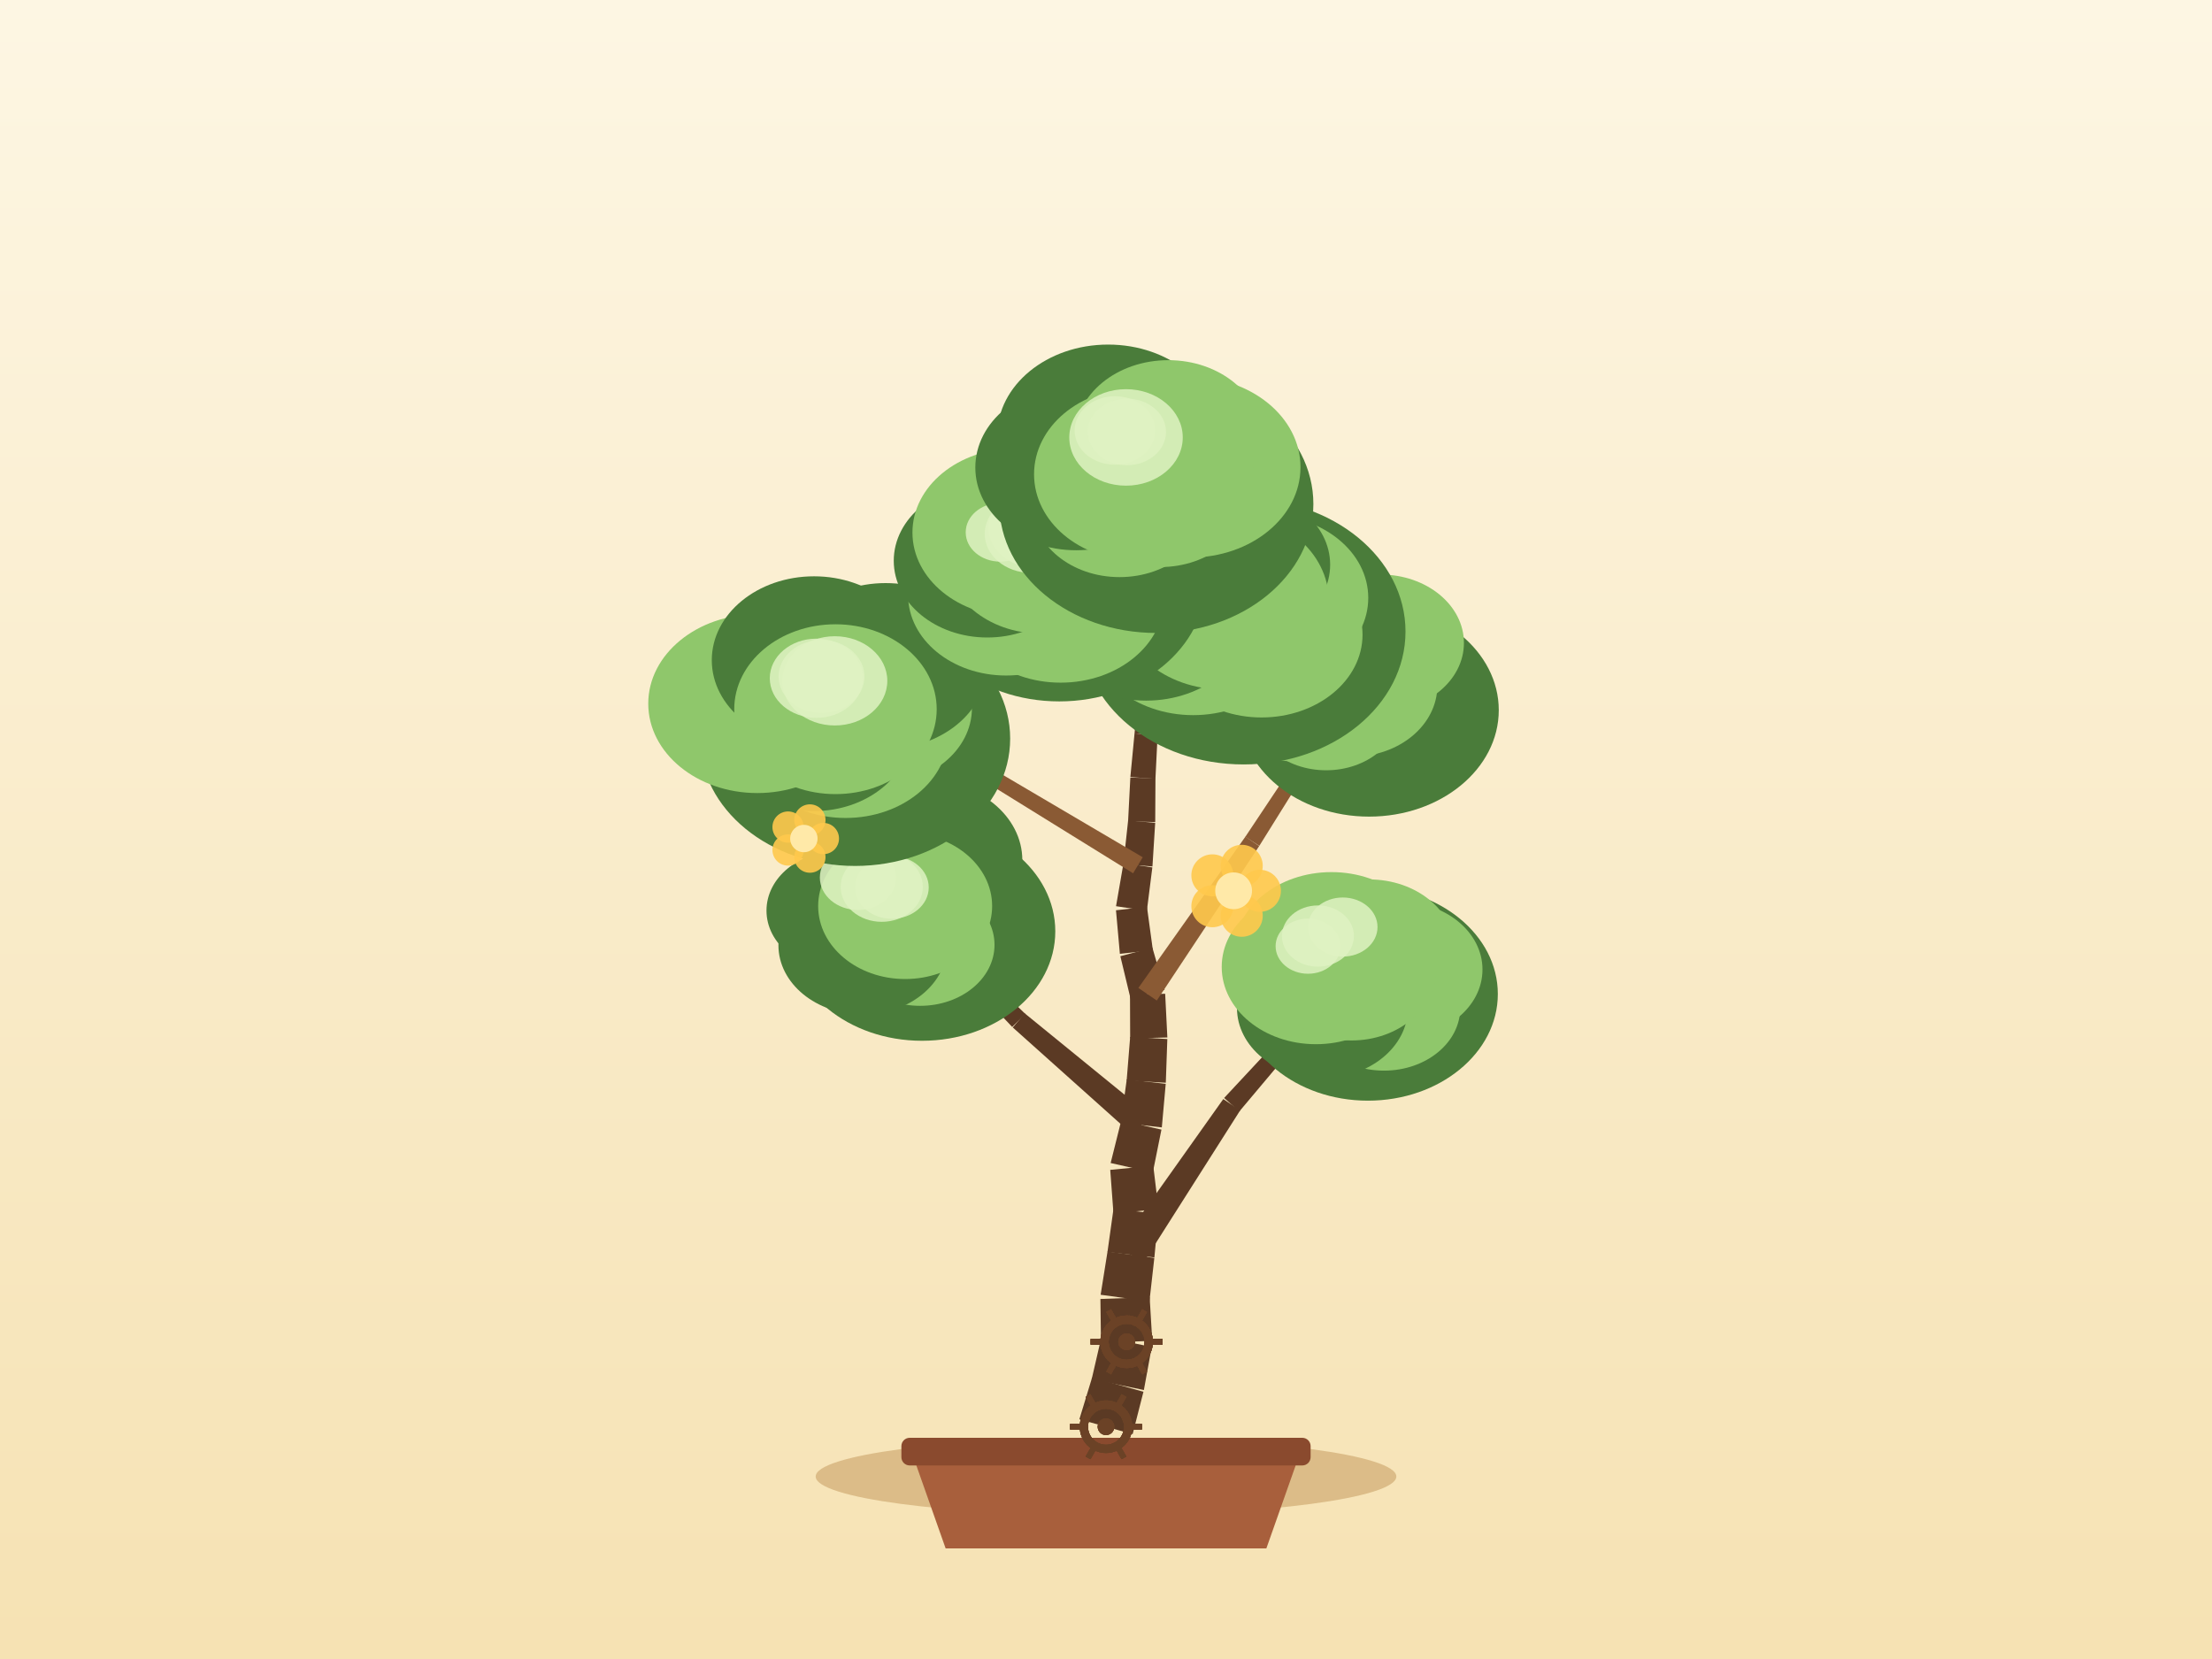
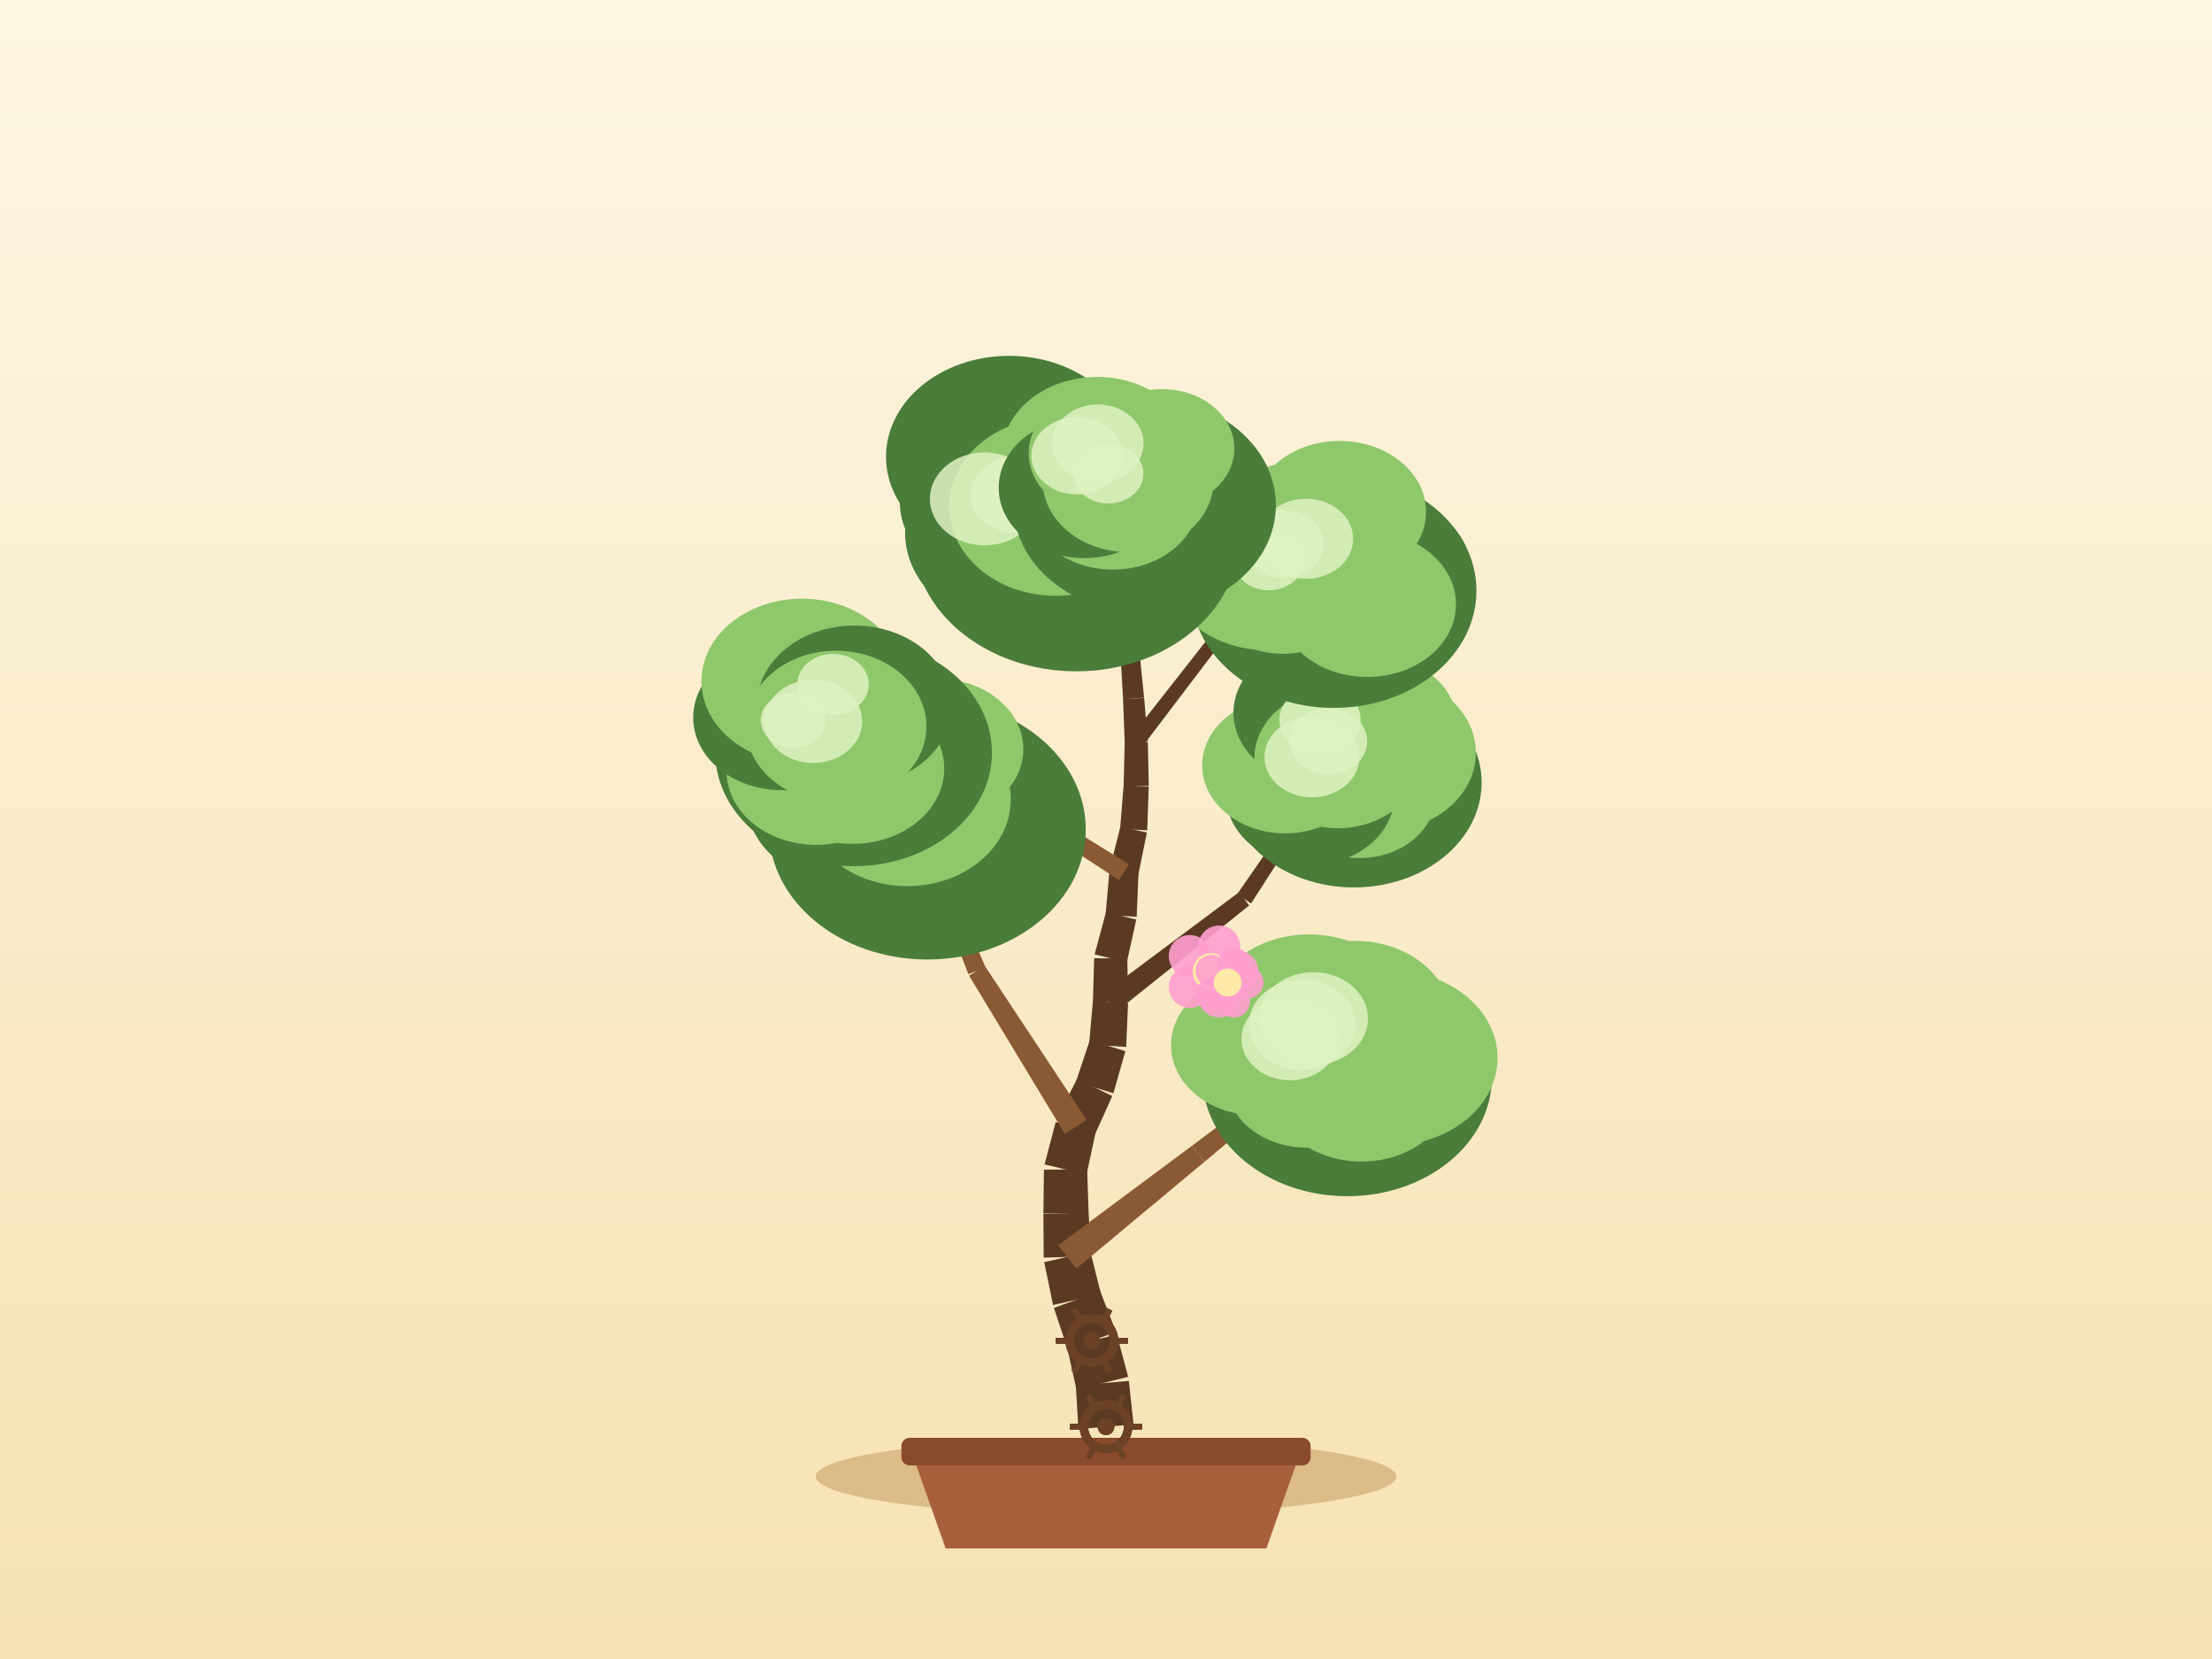
<svg xmlns="http://www.w3.org/2000/svg" width="800" height="600" viewBox="0 0 800 600">
  <defs>
    <linearGradient id="sky" x1="0" y1="0" x2="0" y2="1">
      <stop offset="0" stop-color="#fdf6e3" />
      <stop offset="1" stop-color="#f6e2b3" />
    </linearGradient>
  </defs>
  <rect x="0" y="0" width="800" height="600" fill="url(#sky)" />
  <ellipse cx="400" cy="534" rx="105" ry="14" fill="#c9a267" opacity="0.6" />
  <path d="M 330,526 L 342,560 L 458,560 L 470,526 Z" fill="#a85f3c" />
  <rect x="326" y="520" width="148" height="10" rx="3" fill="#8a4a2e" />
-   <path d="M 409.63,518.69 L 413.54,503.36 L 394.98,498.17 L 390.37,513.31 Z" fill="#5b3a24" />
-   <path d="M 413.7,502.72 L 416.54,487.15 L 398.38,483.4 L 394.82,498.82 Z" fill="#5b3a24" />
-   <path d="M 416.73,484.94 L 415.79,469.14 L 397.98,469.79 L 398.19,485.61 Z" fill="#5b3a24" />
-   <path d="M 415.71,470.67 L 417.48,454.94 L 400.55,452.64 L 398.06,468.27 Z" fill="#5b3a24" />
-   <path d="M 417.5,454.78 L 418.97,439.03 L 402.72,437.14 L 400.53,452.81 Z" fill="#5b3a24" />
-   <path d="M 418.99,437.29 L 417.09,421.58 L 401.53,423.1 L 402.7,438.88 Z" fill="#5b3a24" />
-   <path d="M 416.93,424.05 L 420.05,408.54 L 405.51,405.27 L 401.68,420.62 Z" fill="#5b3a24" />
-   <path d="M 420.19,407.74 L 421.6,391.98 L 407.5,390.39 L 405.37,406.07 Z" fill="#5b3a24" />
-   <path d="M 421.63,391.59 L 422.18,375.78 L 408.74,375.01 L 407.47,390.78 Z" fill="#5b3a24" />
-   <path d="M 422.19,375.22 L 421.4,359.41 L 408.68,359.75 L 408.74,375.57 Z" fill="#5b3a24" />
-   <path d="M 421.19,357.95 L 416.78,342.75 L 405.19,345.83 L 408.89,361.21 Z" fill="#5b3a24" />
-   <path d="M 416.95,343.62 L 414.81,327.94 L 403.61,329.21 L 405.02,344.97 Z" fill="#5b3a24" />
-   <path d="M 414.78,329.41 L 416.76,313.71 L 406.33,312.15 L 403.63,327.74 Z" fill="#5b3a24" />
-   <path d="M 416.8,313.38 L 417.79,297.59 L 408,296.75 L 406.29,312.48 Z" fill="#5b3a24" />
-   <path d="M 417.8,297.31 L 417.89,281.49 L 408.8,281.23 L 407.99,297.03 Z" fill="#5b3a24" />
-   <path d="M 417.88,281.69 L 418.66,265.88 L 410.32,265.28 L 408.81,281.03 Z" fill="#5b3a24" />
-   <path d="M 418.66,265.9 L 419.5,250.1 L 411.89,249.52 L 410.32,265.26 Z" fill="#5b3a24" />
-   <path d="M 419.46,250.4 L 421.57,234.72 L 414.75,233.65 L 411.92,249.21 Z" fill="#5b3a24" />
-   <path d="M 421.61,234.24 L 421.48,218.41 L 415.3,218.32 L 414.7,234.13 Z" fill="#5b3a24" />
-   <path d="M 421.47,218.07 L 419.57,202.36 L 414.14,202.89 L 415.32,218.67 Z" fill="#5b3a24" />
-   <path d="M 419.54,202.16 L 416.47,186.64 L 411.81,187.45 L 414.17,203.09 Z" fill="#5b3a24" />
-   <path d="M 416.46,186.58 L 413,171.14 L 409.08,171.92 L 411.82,187.5 Z" fill="#5b3a24" />
-   <path d="M 413.45,456.77 L 448.52,401.59 L 442.42,397.49 L 404.58,450.81 Z" fill="#5b3a24" />
-   <path d="M 448.22,401.97 L 490.3,351.92 L 487.3,349.27 L 442.72,397.1 Z" fill="#5b3a24" />
-   <path d="M 415.83,403.34 L 370.62,366.5 L 366.28,371.59 L 409.73,410.47 Z" fill="#5b3a24" />
-   <path d="M 370.82,366.69 L 328.78,326.28 L 325.94,329.1 L 366.08,371.41 Z" fill="#5b3a24" />
-   <path d="M 418.37,361.86 L 455.4,305.99 L 450.42,302.58 L 411.71,357.3 Z" fill="#8a5a34" />
-   <path d="M 455.45,305.92 L 490.92,249.04 L 487.56,246.87 L 450.38,302.65 Z" fill="#8a5a34" />
-   <path d="M 413.29,310.04 L 360.13,278.74 L 357.35,283.35 L 409.8,315.83 Z" fill="#8a5a34" />
-   <path d="M 359.81,278.58 L 302.95,254.65 L 301.36,258.32 L 357.67,283.51 Z" fill="#8a5a34" />
-   <path d="M 416.62,267.28 L 433.9,245.02 L 430.21,242.07 L 412.36,263.88 Z" fill="#8a5a34" />
-   <path d="M 434.26,244.41 L 444.25,218.06 L 440.53,216.59 L 429.86,242.68 Z" fill="#8a5a34" />
-   <path d="M 419.43,216.58 L 399.49,205.02 L 397.44,208.54 L 417.35,220.16 Z" fill="#5b3a24" />
-   <path d="M 399.05,204.83 L 376.97,198.2 L 375.81,202.03 L 397.87,208.73 Z" fill="#5b3a24" />
-   <ellipse cx="494.73" cy="359.5" rx="46.98" ry="38.57" fill="#4a7c3a" />
-   <ellipse cx="506.27" cy="350.63" rx="29.89" ry="24.51" fill="#8fc76b" />
-   <ellipse cx="500.54" cy="364.6" rx="27.57" ry="22.61" fill="#8fc76b" />
-   <ellipse cx="478.28" cy="364.55" rx="30.91" ry="25.35" fill="#4a7c3a" />
-   <ellipse cx="475.92" cy="349.71" rx="34.07" ry="27.94" fill="#8fc76b" />
-   <ellipse cx="481.55" cy="344.29" rx="35.22" ry="28.88" fill="#8fc76b" />
-   <ellipse cx="495.17" cy="343.43" rx="30.94" ry="25.37" fill="#8fc76b" />
-   <ellipse cx="488.8" cy="350.59" rx="30.66" ry="25.71" fill="#8fc76b" />
-   <ellipse cx="485.62" cy="335.28" rx="12.58" ry="10.69" fill="#dff2c2" opacity="0.85" />
-   <ellipse cx="473.07" cy="342.2" rx="11.73" ry="9.97" fill="#dff2c2" opacity="0.85" />
-   <ellipse cx="476.65" cy="338.53" rx="13.02" ry="11.07" fill="#dff2c2" opacity="0.85" />
-   <ellipse cx="333.45" cy="336.83" rx="48.21" ry="39.58" fill="#4a7c3a" />
-   <ellipse cx="346.29" cy="330.43" rx="26.35" ry="21.6" fill="#4a7c3a" />
-   <ellipse cx="332.78" cy="341.71" rx="26.9" ry="22.06" fill="#8fc76b" />
-   <ellipse cx="312.05" cy="341.86" rx="30.52" ry="25.03" fill="#4a7c3a" />
-   <ellipse cx="303.53" cy="329.33" rx="26.32" ry="21.58" fill="#4a7c3a" />
-   <ellipse cx="319.38" cy="315.58" rx="29.61" ry="24.28" fill="#4a7c3a" />
-   <ellipse cx="334.53" cy="311.08" rx="35.21" ry="28.87" fill="#4a7c3a" />
-   <ellipse cx="327.36" cy="327.69" rx="31.46" ry="26.39" fill="#8fc76b" />
-   <ellipse cx="322.56" cy="320.95" rx="13.33" ry="11.33" fill="#dff2c2" opacity="0.85" />
-   <ellipse cx="310.31" cy="317.38" rx="13.8" ry="11.73" fill="#dff2c2" opacity="0.85" />
-   <ellipse cx="318.9" cy="320.77" rx="14.85" ry="12.62" fill="#dff2c2" opacity="0.85" />
-   <ellipse cx="495.16" cy="256.84" rx="46.89" ry="38.5" fill="#4a7c3a" />
-   <ellipse cx="502.3" cy="249.08" rx="24.94" ry="20.45" fill="#4a7c3a" />
-   <ellipse cx="498.43" cy="264.37" rx="25.29" ry="20.74" fill="#4a7c3a" />
-   <ellipse cx="479.62" cy="256.72" rx="26.66" ry="21.86" fill="#8fc76b" />
-   <ellipse cx="468.68" cy="250.53" rx="30.33" ry="24.87" fill="#8fc76b" />
-   <ellipse cx="483.35" cy="238.31" rx="30.77" ry="25.23" fill="#8fc76b" />
-   <ellipse cx="499.3" cy="232.52" rx="30.15" ry="24.73" fill="#8fc76b" />
-   <ellipse cx="489.24" cy="247.95" rx="30.6" ry="25.67" fill="#8fc76b" />
-   <ellipse cx="488.48" cy="240.26" rx="12" ry="10.2" fill="#dff2c2" opacity="0.85" />
-   <ellipse cx="488.23" cy="238.02" rx="15.08" ry="12.82" fill="#dff2c2" opacity="0.85" />
-   <ellipse cx="485.13" cy="243.33" rx="14.19" ry="12.06" fill="#dff2c2" opacity="0.85" />
-   <ellipse cx="309.24" cy="267.12" rx="56.1" ry="46.06" fill="#4a7c3a" />
-   <ellipse cx="317.91" cy="256.11" rx="33.6" ry="27.55" fill="#8fc76b" />
-   <ellipse cx="305.82" cy="265.39" rx="37.12" ry="30.44" fill="#8fc76b" />
-   <ellipse cx="294.31" cy="264.52" rx="35.14" ry="28.82" fill="#4a7c3a" />
-   <ellipse cx="273.89" cy="254.48" rx="39.44" ry="32.34" fill="#8fc76b" />
-   <ellipse cx="294.42" cy="238.76" rx="36.99" ry="30.33" fill="#4a7c3a" />
-   <ellipse cx="320.29" cy="240.85" rx="36.55" ry="29.97" fill="#4a7c3a" />
-   <ellipse cx="302.16" cy="256.49" rx="36.61" ry="30.71" fill="#8fc76b" />
-   <ellipse cx="301.92" cy="246.24" rx="18.99" ry="16.14" fill="#dff2c2" opacity="0.85" />
-   <ellipse cx="297.12" cy="244.67" rx="15.52" ry="13.19" fill="#dff2c2" opacity="0.85" />
-   <ellipse cx="295.25" cy="245.3" rx="16.85" ry="14.32" fill="#dff2c2" opacity="0.85" />
-   <ellipse cx="449.78" cy="228.41" rx="58.54" ry="48.06" fill="#4a7c3a" />
-   <ellipse cx="458.44" cy="216.24" rx="36.41" ry="29.86" fill="#8fc76b" />
-   <ellipse cx="456.26" cy="229.53" rx="36.52" ry="29.95" fill="#8fc76b" />
-   <ellipse cx="431.54" cy="227.39" rx="38.11" ry="31.25" fill="#8fc76b" />
-   <ellipse cx="414.52" cy="222.43" rx="37.76" ry="30.96" fill="#4a7c3a" />
-   <ellipse cx="427.17" cy="204.07" rx="31.68" ry="25.97" fill="#8fc76b" />
-   <ellipse cx="448.38" cy="204.24" rx="32.69" ry="26.81" fill="#4a7c3a" />
-   <ellipse cx="442.39" cy="217.32" rx="38.2" ry="32.04" fill="#8fc76b" />
-   <ellipse cx="426.9" cy="206.62" rx="14.5" ry="12.32" fill="#dff2c2" opacity="0.85" />
-   <ellipse cx="425.44" cy="204.5" rx="13.98" ry="11.88" fill="#dff2c2" opacity="0.85" />
-   <ellipse cx="433.19" cy="206.3" rx="16.51" ry="14.04" fill="#dff2c2" opacity="0.85" />
-   <ellipse cx="383.09" cy="210.16" rx="53" ry="43.51" fill="#4a7c3a" />
-   <ellipse cx="403.55" cy="200.25" rx="32.14" ry="26.36" fill="#8fc76b" />
-   <ellipse cx="383.61" cy="216.19" rx="37.44" ry="30.7" fill="#8fc76b" />
-   <ellipse cx="363.88" cy="215.24" rx="35.46" ry="29.07" fill="#8fc76b" />
-   <ellipse cx="357.08" cy="202.81" rx="33.84" ry="27.75" fill="#4a7c3a" />
-   <ellipse cx="367.06" cy="192.6" rx="37.06" ry="30.39" fill="#8fc76b" />
-   <ellipse cx="385.1" cy="185.43" rx="29.67" ry="24.33" fill="#8fc76b" />
-   <ellipse cx="376.39" cy="200.12" rx="34.59" ry="29.01" fill="#8fc76b" />
-   <ellipse cx="361.73" cy="192.52" rx="12.47" ry="10.6" fill="#dff2c2" opacity="0.85" />
-   <ellipse cx="374.3" cy="190.91" rx="16.81" ry="14.29" fill="#dff2c2" opacity="0.85" />
-   <ellipse cx="372.74" cy="193.05" rx="16.6" ry="14.11" fill="#dff2c2" opacity="0.85" />
-   <ellipse cx="418.21" cy="182.29" rx="56.79" ry="46.63" fill="#4a7c3a" />
-   <ellipse cx="430.5" cy="168.97" rx="39.84" ry="32.67" fill="#8fc76b" />
-   <ellipse cx="419.65" cy="179.06" rx="31.74" ry="26.02" fill="#8fc76b" />
-   <ellipse cx="404.9" cy="182.83" rx="31.57" ry="25.89" fill="#8fc76b" />
-   <ellipse cx="389.22" cy="169.09" rx="36.48" ry="29.92" fill="#4a7c3a" />
-   <ellipse cx="400.78" cy="157.52" rx="40.12" ry="32.9" fill="#4a7c3a" />
-   <ellipse cx="422.53" cy="157.89" rx="33.69" ry="27.63" fill="#8fc76b" />
-   <ellipse cx="411.04" cy="171.53" rx="37.06" ry="31.09" fill="#8fc76b" />
-   <ellipse cx="403.23" cy="155.68" rx="14.57" ry="12.38" fill="#dff2c2" opacity="0.85" />
-   <ellipse cx="407.24" cy="158.2" rx="20.52" ry="17.45" fill="#dff2c2" opacity="0.85" />
-   <ellipse cx="407.54" cy="156.21" rx="14.16" ry="12.04" fill="#dff2c2" opacity="0.85" />
+   <path d="M 409.96,515.16 L 408.27,499.43 L 389.07,501.05 L 390.04,516.84 Z" fill="#5b3a24" />
+   <path d="M 408.03,497.94 L 403.9,482.66 L 385.89,487.09 L 389.31,502.54 Z" fill="#5b3a24" />
+   <path d="M 403.62,481.73 L 397.91,466.97 L 381.15,473.02 L 386.17,488.02 Z" fill="#5b3a24" />
+   <path d="M 398.21,468.01 L 394.33,452.67 L 377.67,456.48 L 380.84,471.98 Z" fill="#5b3a24" />
+   <path d="M 394.54,454.33 L 393.72,438.53 L 377.36,439 L 377.46,454.83 Z" fill="#5b3a24" />
+   <path d="M 393.72,438.68 L 393.19,422.87 L 377.56,423.03 L 377.36,438.85 Z" fill="#5b3a24" />
+   <path d="M 392.98,424.77 L 396.3,409.3 L 381.8,405.83 L 377.77,421.13 Z" fill="#5b3a24" />
+   <path d="M 395.77,410.79 L 402.29,396.38 L 389.51,390.23 L 382.33,404.34 Z" fill="#5b3a24" />
+   <path d="M 402.68,395.4 L 407,380.18 L 394.15,376.2 L 389.13,391.21 Z" fill="#5b3a24" />
+   <path d="M 407.29,378.64 L 407.98,362.84 L 395.28,361.99 L 393.87,377.75 Z" fill="#5b3a24" />
+   <path d="M 408,362.44 L 407.71,346.62 L 395.71,346.56 L 395.27,362.38 Z" fill="#5b3a24" />
+   <path d="M 407.54,348.02 L 410.95,332.57 L 400,329.89 L 395.88,345.16 Z" fill="#5b3a24" />
+   <path d="M 411.1,331.59 L 411.76,315.78 L 401.23,315.11 L 399.85,330.87 Z" fill="#5b3a24" />
+   <path d="M 411.64,316.61 L 414.79,301.11 L 405.22,298.93 L 401.35,314.27 Z" fill="#5b3a24" />
+   <path d="M 414.91,300.3 L 415.46,284.49 L 406.38,283.97 L 405.1,299.74 Z" fill="#5b3a24" />
+   <path d="M 415.47,284.24 L 415.13,268.42 L 406.76,268.4 L 406.38,284.22 Z" fill="#5b3a24" />
+   <path d="M 415.12,268.15 L 413.79,252.39 L 406.17,252.86 L 406.77,268.67 Z" fill="#5b3a24" />
+   <path d="M 413.78,252.32 L 412.18,236.58 L 405.29,237.12 L 406.17,252.92 Z" fill="#5b3a24" />
+   <path d="M 412.17,236.5 L 410.18,220.8 L 404.03,221.44 L 405.3,237.21 Z" fill="#5b3a24" />
+   <path d="M 410.19,221.2 L 410.23,205.37 L 404.77,205.24 L 404.01,221.04 Z" fill="#5b3a24" />
+   <path d="M 410.22,205.52 L 411.13,189.73 L 406.42,189.35 L 404.78,205.09 Z" fill="#5b3a24" />
+   <path d="M 411.13,189.43 L 410.01,173.64 L 406.02,173.83 L 406.41,189.65 Z" fill="#5b3a24" />
+   <path d="M 389.31,458.78 L 435.66,420.14 L 431.11,414.37 L 382.69,450.38 Z" fill="#8a5a34" />
+   <path d="M 435.67,420.14 L 481.89,381.35 L 479.4,378.22 L 431.1,414.38 Z" fill="#8a5a34" />
+   <path d="M 393.02,405.06 L 356.14,349.28 L 350.49,352.86 L 385.09,410.07 Z" fill="#8a5a34" />
+   <path d="M 356.42,349.81 L 330.03,288.37 L 326.32,289.88 L 350.22,352.33 Z" fill="#8a5a34" />
+   <path d="M 404.1,365.6 L 451.8,327.47 L 448.1,322.69 L 399.17,359.22 Z" fill="#5b3a24" />
+   <path d="M 452.46,326.75 L 485.49,275.38 L 482.16,273.17 L 447.44,323.4 Z" fill="#5b3a24" />
+   <path d="M 408.31,312.59 L 358.48,281.7 L 355.59,286.24 L 404.68,318.3 Z" fill="#8a5a34" />
+   <path d="M 358.01,281.47 L 303.12,260.85 L 301.67,264.58 L 356.06,286.48 Z" fill="#8a5a34" />
+   <path d="M 413.1,270.08 L 441.02,233.31 L 437.27,230.42 L 408.79,266.74 Z" fill="#5b3a24" />
+   <path d="M 440.58,233.74 L 477.07,205.46 L 474.64,202.28 L 437.71,229.98 Z" fill="#5b3a24" />
+   <path d="M 408.73,219.83 L 394.48,201.93 L 391.29,204.46 L 405.48,222.41 Z" fill="#8a5a34" />
+   <path d="M 394.67,202.21 L 383.53,182.23 L 380.04,184.17 L 391.11,204.19 Z" fill="#8a5a34" />
+   <ellipse cx="487.25" cy="389.69" rx="52.29" ry="42.93" fill="#4a7c3a" />
+   <ellipse cx="503.13" cy="382.62" rx="38.48" ry="31.55" fill="#8fc76b" />
+   <ellipse cx="492.41" cy="393.13" rx="32.89" ry="26.97" fill="#8fc76b" />
+   <ellipse cx="472.55" cy="391.25" rx="29.02" ry="23.8" fill="#8fc76b" />
+   <ellipse cx="454.47" cy="378" rx="30.96" ry="25.39" fill="#8fc76b" />
+   <ellipse cx="473.47" cy="367.74" rx="36.34" ry="29.8" fill="#8fc76b" />
+   <ellipse cx="490.1" cy="368.9" rx="34.9" ry="28.61" fill="#8fc76b" />
+   <ellipse cx="480.64" cy="379.78" rx="34.12" ry="28.62" fill="#8fc76b" />
+   <ellipse cx="474.99" cy="368.38" rx="19.74" ry="16.78" fill="#dff2c2" opacity="0.85" />
+   <ellipse cx="466.55" cy="375.73" rx="17.59" ry="14.95" fill="#dff2c2" opacity="0.85" />
+   <ellipse cx="470.96" cy="370.54" rx="19.29" ry="16.4" fill="#dff2c2" opacity="0.85" />
+   <ellipse cx="335.41" cy="299.98" rx="57.27" ry="47.03" fill="#4a7c3a" />
+   <ellipse cx="348.14" cy="292.19" rx="32.39" ry="26.56" fill="#4a7c3a" />
+   <ellipse cx="336.4" cy="296.42" rx="42.38" ry="34.75" fill="#4a7c3a" />
+   <ellipse cx="323.28" cy="297.76" rx="40.33" ry="33.07" fill="#4a7c3a" />
+   <ellipse cx="305.8" cy="289.91" rx="35.7" ry="29.27" fill="#4a7c3a" />
+   <ellipse cx="309.77" cy="274.27" rx="34.06" ry="27.93" fill="#8fc76b" />
+   <ellipse cx="339.08" cy="270.94" rx="31.03" ry="25.44" fill="#8fc76b" />
+   <ellipse cx="328.18" cy="289.13" rx="37.38" ry="31.35" fill="#8fc76b" />
+   <ellipse cx="312.88" cy="287.76" rx="16.31" ry="13.86" fill="#dff2c2" opacity="0.85" />
+   <ellipse cx="316.28" cy="276.78" rx="20.55" ry="17.47" fill="#dff2c2" opacity="0.85" />
+   <ellipse cx="324.52" cy="280.54" rx="19.78" ry="16.82" fill="#dff2c2" opacity="0.85" />
+   <ellipse cx="489.66" cy="283.03" rx="46.19" ry="37.92" fill="#4a7c3a" />
+   <ellipse cx="498.94" cy="272.27" rx="34.83" ry="28.56" fill="#8fc76b" />
+   <ellipse cx="491.72" cy="287.86" rx="27.4" ry="22.47" fill="#8fc76b" />
+   <ellipse cx="473.86" cy="287.94" rx="30.35" ry="24.89" fill="#4a7c3a" />
+   <ellipse cx="464.78" cy="276.81" rx="29.99" ry="24.59" fill="#8fc76b" />
+   <ellipse cx="477.53" cy="257.77" rx="31.43" ry="25.77" fill="#4a7c3a" />
+   <ellipse cx="497.85" cy="261.33" rx="28.94" ry="23.73" fill="#8fc76b" />
+   <ellipse cx="483.82" cy="274.27" rx="30.14" ry="25.28" fill="#8fc76b" />
+   <ellipse cx="477.41" cy="260.35" rx="14.7" ry="12.5" fill="#dff2c2" opacity="0.85" />
+   <ellipse cx="474.49" cy="273.77" rx="17.17" ry="14.6" fill="#dff2c2" opacity="0.85" />
+   <ellipse cx="480.42" cy="268.12" rx="14.07" ry="11.96" fill="#dff2c2" opacity="0.85" />
+   <ellipse cx="308.72" cy="272.2" rx="50.02" ry="41.07" fill="#4a7c3a" />
+   <ellipse cx="316.21" cy="265.04" rx="33.9" ry="27.79" fill="#4a7c3a" />
+   <ellipse cx="308.28" cy="277.97" rx="33.22" ry="27.24" fill="#8fc76b" />
+   <ellipse cx="295.23" cy="278.95" rx="32.45" ry="26.61" fill="#8fc76b" />
+   <ellipse cx="282.73" cy="259.5" rx="32.03" ry="26.26" fill="#4a7c3a" />
+   <ellipse cx="290.07" cy="246.36" rx="36.37" ry="29.83" fill="#8fc76b" />
+   <ellipse cx="308.99" cy="255.16" rx="35.25" ry="28.91" fill="#4a7c3a" />
+   <ellipse cx="302.4" cy="262.72" rx="32.64" ry="27.38" fill="#8fc76b" />
+   <ellipse cx="294.11" cy="260.88" rx="17.73" ry="15.07" fill="#dff2c2" opacity="0.85" />
+   <ellipse cx="286.78" cy="260.49" rx="11.65" ry="9.9" fill="#dff2c2" opacity="0.85" />
+   <ellipse cx="301.27" cy="247.49" rx="12.94" ry="11" fill="#dff2c2" opacity="0.85" />
+   <ellipse cx="482.37" cy="213.65" rx="51.61" ry="42.37" fill="#4a7c3a" />
+   <ellipse cx="499.55" cy="206.72" rx="32.53" ry="26.67" fill="#4a7c3a" />
+   <ellipse cx="494.51" cy="218.54" rx="32.07" ry="26.3" fill="#8fc76b" />
+   <ellipse cx="463.94" cy="213.04" rx="28.54" ry="23.41" fill="#8fc76b" />
+   <ellipse cx="458.66" cy="204.3" rx="37.7" ry="30.91" fill="#8fc76b" />
+   <ellipse cx="470.82" cy="192.68" rx="31.59" ry="25.9" fill="#8fc76b" />
+   <ellipse cx="484.47" cy="185.12" rx="31.28" ry="25.65" fill="#8fc76b" />
+   <ellipse cx="475.85" cy="203.87" rx="33.68" ry="28.25" fill="#8fc76b" />
+   <ellipse cx="472.37" cy="194.85" rx="17.02" ry="14.47" fill="#dff2c2" opacity="0.85" />
+   <ellipse cx="464.35" cy="196.76" rx="14.35" ry="12.2" fill="#dff2c2" opacity="0.85" />
+   <ellipse cx="458.87" cy="202.61" rx="12.79" ry="10.87" fill="#dff2c2" opacity="0.85" />
+   <ellipse cx="389.23" cy="194.37" rx="58.97" ry="48.42" fill="#4a7c3a" />
+   <ellipse cx="399.73" cy="185.11" rx="43.18" ry="35.41" fill="#4a7c3a" />
+   <ellipse cx="393.43" cy="195.47" rx="35.44" ry="29.06" fill="#4a7c3a" />
+   <ellipse cx="370.88" cy="192.62" rx="43.54" ry="35.7" fill="#4a7c3a" />
+   <ellipse cx="361.73" cy="181.71" rx="36.28" ry="29.75" fill="#4a7c3a" />
+   <ellipse cx="364.95" cy="165.2" rx="44.51" ry="36.5" fill="#4a7c3a" />
+   <ellipse cx="396.79" cy="164.59" rx="34.47" ry="28.26" fill="#8fc76b" />
+   <ellipse cx="381.78" cy="183.2" rx="38.49" ry="32.28" fill="#8fc76b" />
+   <ellipse cx="356.09" cy="180.42" rx="19.78" ry="16.81" fill="#dff2c2" opacity="0.85" />
+   <ellipse cx="367.49" cy="178.88" rx="16.38" ry="13.92" fill="#dff2c2" opacity="0.85" />
+   <ellipse cx="373.53" cy="174.35" rx="13.97" ry="11.87" fill="#dff2c2" opacity="0.85" />
+   <ellipse cx="414" cy="182.72" rx="47.42" ry="38.93" fill="#4a7c3a" />
+   <ellipse cx="429.2" cy="175.41" rx="28.08" ry="23.03" fill="#4a7c3a" />
+   <ellipse cx="422.93" cy="188.21" rx="31.07" ry="25.48" fill="#4a7c3a" />
+   <ellipse cx="402.52" cy="180.51" rx="31.09" ry="25.49" fill="#8fc76b" />
+   <ellipse cx="392.21" cy="176.4" rx="31.02" ry="25.44" fill="#4a7c3a" />
+   <ellipse cx="400.38" cy="163.88" rx="28.32" ry="23.22" fill="#8fc76b" />
+   <ellipse cx="420.23" cy="162.21" rx="26.2" ry="21.48" fill="#8fc76b" />
+   <ellipse cx="408.01" cy="173.74" rx="30.95" ry="25.95" fill="#8fc76b" />
+   <ellipse cx="397.04" cy="160.36" rx="16.56" ry="14.08" fill="#dff2c2" opacity="0.85" />
+   <ellipse cx="389.52" cy="164.82" rx="16.49" ry="14.01" fill="#dff2c2" opacity="0.85" />
+   <ellipse cx="400.85" cy="171.31" rx="12.69" ry="10.79" fill="#dff2c2" opacity="0.85" />
  <g>
-     <circle cx="455.66" cy="322.17" r="7.6" fill="#ffc94d" opacity="0.9" />
-     <circle cx="449.09" cy="331.2" r="7.6" fill="#ffc94d" opacity="0.9" />
-     <circle cx="438.47" cy="327.75" r="7.6" fill="#ffc94d" opacity="0.9" />
-     <circle cx="438.47" cy="316.58" r="7.6" fill="#ffc94d" opacity="0.9" />
-     <circle cx="449.09" cy="313.13" r="7.6" fill="#ffc94d" opacity="0.9" />
-     <circle cx="446.16" cy="322.17" r="6.65" fill="#ffe9a8" />
+     <circle cx="447.5" cy="351.35" r="7.6" fill="#ff9ecf" opacity="0.9" />
+     <circle cx="440.93" cy="360.39" r="7.6" fill="#ff9ecf" opacity="0.9" />
+     <circle cx="430.31" cy="356.94" r="7.6" fill="#ff9ecf" opacity="0.9" />
+     <circle cx="430.31" cy="345.77" r="7.6" fill="#ff9ecf" opacity="0.9" />
+     <circle cx="440.93" cy="342.32" r="7.6" fill="#ff9ecf" opacity="0.9" />
+     <circle cx="438" cy="351.35" r="6.65" fill="#ffe9a8" />
  </g>
  <g>
-     <circle cx="297.79" cy="303.27" r="5.65" fill="#ffc94d" opacity="0.9" />
-     <circle cx="292.91" cy="309.99" r="5.65" fill="#ffc94d" opacity="0.9" />
-     <circle cx="285.01" cy="307.42" r="5.65" fill="#ffc94d" opacity="0.9" />
-     <circle cx="285.01" cy="299.12" r="5.65" fill="#ffc94d" opacity="0.9" />
-     <circle cx="292.91" cy="296.55" r="5.65" fill="#ffc94d" opacity="0.9" />
-     <circle cx="290.73" cy="303.27" r="4.95" fill="#ffe9a8" />
+     <circle cx="451.22" cy="355.36" r="5.77" fill="#ff9ecf" opacity="0.9" />
+     <circle cx="446.24" cy="362.22" r="5.77" fill="#ff9ecf" opacity="0.9" />
+     <circle cx="438.17" cy="359.6" r="5.77" fill="#ff9ecf" opacity="0.9" />
+     <circle cx="438.17" cy="351.12" r="5.77" fill="#ff9ecf" opacity="0.9" />
+     <circle cx="446.24" cy="348.49" r="5.77" fill="#ff9ecf" opacity="0.9" />
+     <circle cx="444.01" cy="355.36" r="5.05" fill="#ffe9a8" />
  </g>
  <line x1="409" y1="516" x2="413" y2="516" stroke="#6b4226" stroke-width="2" />
  <line x1="404.5" y1="523.79" x2="406.5" y2="527.26" stroke="#6b4226" stroke-width="2" />
  <line x1="395.5" y1="523.79" x2="393.5" y2="527.26" stroke="#6b4226" stroke-width="2" />
  <line x1="391" y1="516" x2="387" y2="516" stroke="#6b4226" stroke-width="2" />
  <line x1="395.5" y1="508.21" x2="393.5" y2="504.74" stroke="#6b4226" stroke-width="2" />
  <line x1="404.5" y1="508.21" x2="406.5" y2="504.74" stroke="#6b4226" stroke-width="2" />
  <circle cx="400" cy="516" r="8" fill="none" stroke="#6b4226" stroke-width="3" />
  <circle cx="400" cy="516" r="3" fill="#6b4226" />
  <line x1="409" y1="516" x2="413" y2="516" stroke="#6b4226" stroke-width="2" />
  <line x1="404.5" y1="523.79" x2="406.5" y2="527.26" stroke="#6b4226" stroke-width="2" />
  <line x1="395.5" y1="523.79" x2="393.5" y2="527.26" stroke="#6b4226" stroke-width="2" />
  <line x1="391" y1="516" x2="387" y2="516" stroke="#6b4226" stroke-width="2" />
  <line x1="395.5" y1="508.21" x2="393.5" y2="504.74" stroke="#6b4226" stroke-width="2" />
  <line x1="404.5" y1="508.21" x2="406.5" y2="504.74" stroke="#6b4226" stroke-width="2" />
  <circle cx="400" cy="516" r="8" fill="none" stroke="#6b4226" stroke-width="3" />
  <circle cx="400" cy="516" r="3" fill="#6b4226" />
  <line x1="409" y1="516" x2="413" y2="516" stroke="#6b4226" stroke-width="2" />
  <line x1="404.5" y1="523.79" x2="406.5" y2="527.26" stroke="#6b4226" stroke-width="2" />
  <line x1="395.5" y1="523.79" x2="393.5" y2="527.26" stroke="#6b4226" stroke-width="2" />
  <line x1="391" y1="516" x2="387" y2="516" stroke="#6b4226" stroke-width="2" />
  <line x1="395.5" y1="508.21" x2="393.5" y2="504.74" stroke="#6b4226" stroke-width="2" />
  <line x1="404.5" y1="508.21" x2="406.5" y2="504.74" stroke="#6b4226" stroke-width="2" />
  <circle cx="400" cy="516" r="8" fill="none" stroke="#6b4226" stroke-width="3" />
  <circle cx="400" cy="516" r="3" fill="#6b4226" />
  <line x1="409" y1="516" x2="413" y2="516" stroke="#6b4226" stroke-width="2" />
  <line x1="404.5" y1="523.79" x2="406.5" y2="527.26" stroke="#6b4226" stroke-width="2" />
  <line x1="395.5" y1="523.79" x2="393.5" y2="527.26" stroke="#6b4226" stroke-width="2" />
  <line x1="391" y1="516" x2="387" y2="516" stroke="#6b4226" stroke-width="2" />
  <line x1="395.5" y1="508.21" x2="393.5" y2="504.74" stroke="#6b4226" stroke-width="2" />
  <line x1="404.5" y1="508.21" x2="406.5" y2="504.74" stroke="#6b4226" stroke-width="2" />
  <circle cx="400" cy="516" r="8" fill="none" stroke="#6b4226" stroke-width="3" />
  <circle cx="400" cy="516" r="3" fill="#6b4226" />
-   <line x1="416.46" y1="485.28" x2="420.46" y2="485.28" stroke="#6b4226" stroke-width="2" />
-   <line x1="411.96" y1="493.07" x2="413.96" y2="496.53" stroke="#6b4226" stroke-width="2" />
-   <line x1="402.96" y1="493.07" x2="400.96" y2="496.53" stroke="#6b4226" stroke-width="2" />
-   <line x1="398.46" y1="485.28" x2="394.46" y2="485.28" stroke="#6b4226" stroke-width="2" />
-   <line x1="402.96" y1="477.48" x2="400.96" y2="474.02" stroke="#6b4226" stroke-width="2" />
-   <line x1="411.96" y1="477.48" x2="413.96" y2="474.02" stroke="#6b4226" stroke-width="2" />
-   <circle cx="407.46" cy="485.28" r="8" fill="none" stroke="#6b4226" stroke-width="3" />
-   <circle cx="407.46" cy="485.28" r="3" fill="#6b4226" />
-   <line x1="416.46" y1="485.28" x2="420.46" y2="485.28" stroke="#6b4226" stroke-width="2" />
-   <line x1="411.96" y1="493.07" x2="413.96" y2="496.53" stroke="#6b4226" stroke-width="2" />
-   <line x1="402.96" y1="493.07" x2="400.96" y2="496.53" stroke="#6b4226" stroke-width="2" />
-   <line x1="398.46" y1="485.28" x2="394.46" y2="485.28" stroke="#6b4226" stroke-width="2" />
-   <line x1="402.96" y1="477.48" x2="400.96" y2="474.02" stroke="#6b4226" stroke-width="2" />
-   <line x1="411.96" y1="477.48" x2="413.96" y2="474.02" stroke="#6b4226" stroke-width="2" />
-   <circle cx="407.46" cy="485.28" r="8" fill="none" stroke="#6b4226" stroke-width="3" />
-   <circle cx="407.46" cy="485.28" r="3" fill="#6b4226" />
-   <line x1="416.46" y1="485.28" x2="420.46" y2="485.28" stroke="#6b4226" stroke-width="2" />
-   <line x1="411.96" y1="493.07" x2="413.96" y2="496.53" stroke="#6b4226" stroke-width="2" />
-   <line x1="402.96" y1="493.07" x2="400.96" y2="496.53" stroke="#6b4226" stroke-width="2" />
-   <line x1="398.46" y1="485.28" x2="394.46" y2="485.28" stroke="#6b4226" stroke-width="2" />
-   <line x1="402.96" y1="477.48" x2="400.96" y2="474.02" stroke="#6b4226" stroke-width="2" />
-   <line x1="411.96" y1="477.48" x2="413.96" y2="474.02" stroke="#6b4226" stroke-width="2" />
-   <circle cx="407.46" cy="485.28" r="8" fill="none" stroke="#6b4226" stroke-width="3" />
-   <circle cx="407.46" cy="485.28" r="3" fill="#6b4226" />
-   <line x1="416.46" y1="485.28" x2="420.46" y2="485.28" stroke="#6b4226" stroke-width="2" />
-   <line x1="411.96" y1="493.07" x2="413.96" y2="496.53" stroke="#6b4226" stroke-width="2" />
-   <line x1="402.96" y1="493.07" x2="400.96" y2="496.53" stroke="#6b4226" stroke-width="2" />
-   <line x1="398.46" y1="485.28" x2="394.46" y2="485.28" stroke="#6b4226" stroke-width="2" />
-   <line x1="402.96" y1="477.48" x2="400.96" y2="474.02" stroke="#6b4226" stroke-width="2" />
-   <line x1="411.96" y1="477.48" x2="413.96" y2="474.02" stroke="#6b4226" stroke-width="2" />
-   <circle cx="407.46" cy="485.28" r="8" fill="none" stroke="#6b4226" stroke-width="3" />
-   <circle cx="407.46" cy="485.28" r="3" fill="#6b4226" />
-   <line x1="416.46" y1="485.28" x2="420.46" y2="485.28" stroke="#6b4226" stroke-width="2" />
-   <line x1="411.96" y1="493.07" x2="413.96" y2="496.53" stroke="#6b4226" stroke-width="2" />
-   <line x1="402.96" y1="493.07" x2="400.96" y2="496.53" stroke="#6b4226" stroke-width="2" />
-   <line x1="398.46" y1="485.28" x2="394.46" y2="485.28" stroke="#6b4226" stroke-width="2" />
-   <line x1="402.96" y1="477.48" x2="400.96" y2="474.02" stroke="#6b4226" stroke-width="2" />
-   <line x1="411.96" y1="477.48" x2="413.96" y2="474.02" stroke="#6b4226" stroke-width="2" />
-   <circle cx="407.46" cy="485.28" r="8" fill="none" stroke="#6b4226" stroke-width="3" />
-   <circle cx="407.46" cy="485.28" r="3" fill="#6b4226" />
-   <line x1="416.46" y1="485.28" x2="420.46" y2="485.28" stroke="#6b4226" stroke-width="2" />
-   <line x1="411.96" y1="493.07" x2="413.96" y2="496.53" stroke="#6b4226" stroke-width="2" />
-   <line x1="402.96" y1="493.07" x2="400.96" y2="496.53" stroke="#6b4226" stroke-width="2" />
-   <line x1="398.46" y1="485.28" x2="394.46" y2="485.28" stroke="#6b4226" stroke-width="2" />
-   <line x1="402.96" y1="477.48" x2="400.96" y2="474.02" stroke="#6b4226" stroke-width="2" />
-   <line x1="411.96" y1="477.48" x2="413.96" y2="474.02" stroke="#6b4226" stroke-width="2" />
-   <circle cx="407.46" cy="485.28" r="8" fill="none" stroke="#6b4226" stroke-width="3" />
-   <circle cx="407.46" cy="485.28" r="3" fill="#6b4226" />
+   <line x1="403.89" y1="484.88" x2="407.89" y2="484.88" stroke="#6b4226" stroke-width="2" />
+   <line x1="399.39" y1="492.67" x2="401.39" y2="496.14" stroke="#6b4226" stroke-width="2" />
+   <line x1="390.39" y1="492.67" x2="388.39" y2="496.14" stroke="#6b4226" stroke-width="2" />
+   <line x1="385.89" y1="484.88" x2="381.89" y2="484.88" stroke="#6b4226" stroke-width="2" />
+   <line x1="390.39" y1="477.08" x2="388.39" y2="473.62" stroke="#6b4226" stroke-width="2" />
+   <line x1="399.39" y1="477.08" x2="401.39" y2="473.62" stroke="#6b4226" stroke-width="2" />
+   <circle cx="394.89" cy="484.88" r="8" fill="none" stroke="#6b4226" stroke-width="3" />
+   <circle cx="394.89" cy="484.88" r="3" fill="#6b4226" />
+   <line x1="403.89" y1="484.88" x2="407.89" y2="484.88" stroke="#6b4226" stroke-width="2" />
+   <line x1="399.39" y1="492.67" x2="401.39" y2="496.14" stroke="#6b4226" stroke-width="2" />
+   <line x1="390.39" y1="492.67" x2="388.39" y2="496.14" stroke="#6b4226" stroke-width="2" />
+   <line x1="385.89" y1="484.88" x2="381.89" y2="484.88" stroke="#6b4226" stroke-width="2" />
+   <line x1="390.39" y1="477.08" x2="388.39" y2="473.62" stroke="#6b4226" stroke-width="2" />
+   <line x1="399.39" y1="477.08" x2="401.39" y2="473.62" stroke="#6b4226" stroke-width="2" />
+   <circle cx="394.89" cy="484.88" r="8" fill="none" stroke="#6b4226" stroke-width="3" />
+   <circle cx="394.89" cy="484.88" r="3" fill="#6b4226" />
+   <line x1="403.89" y1="484.88" x2="407.89" y2="484.88" stroke="#6b4226" stroke-width="2" />
+   <line x1="399.39" y1="492.67" x2="401.39" y2="496.14" stroke="#6b4226" stroke-width="2" />
+   <line x1="390.39" y1="492.67" x2="388.39" y2="496.14" stroke="#6b4226" stroke-width="2" />
+   <line x1="385.89" y1="484.88" x2="381.89" y2="484.88" stroke="#6b4226" stroke-width="2" />
+   <line x1="390.39" y1="477.08" x2="388.39" y2="473.62" stroke="#6b4226" stroke-width="2" />
+   <line x1="399.39" y1="477.08" x2="401.39" y2="473.62" stroke="#6b4226" stroke-width="2" />
+   <circle cx="394.89" cy="484.88" r="8" fill="none" stroke="#6b4226" stroke-width="3" />
+   <circle cx="394.89" cy="484.88" r="3" fill="#6b4226" />
+   <line x1="403.89" y1="484.88" x2="407.89" y2="484.88" stroke="#6b4226" stroke-width="2" />
+   <line x1="399.39" y1="492.67" x2="401.39" y2="496.14" stroke="#6b4226" stroke-width="2" />
+   <line x1="390.39" y1="492.67" x2="388.39" y2="496.14" stroke="#6b4226" stroke-width="2" />
+   <line x1="385.89" y1="484.88" x2="381.89" y2="484.88" stroke="#6b4226" stroke-width="2" />
+   <line x1="390.39" y1="477.08" x2="388.39" y2="473.62" stroke="#6b4226" stroke-width="2" />
+   <line x1="399.39" y1="477.08" x2="401.39" y2="473.62" stroke="#6b4226" stroke-width="2" />
+   <circle cx="394.89" cy="484.88" r="8" fill="none" stroke="#6b4226" stroke-width="3" />
+   <circle cx="394.89" cy="484.88" r="3" fill="#6b4226" />
+   <line x1="403.89" y1="484.88" x2="407.89" y2="484.88" stroke="#6b4226" stroke-width="2" />
+   <line x1="399.39" y1="492.67" x2="401.39" y2="496.14" stroke="#6b4226" stroke-width="2" />
+   <line x1="390.39" y1="492.67" x2="388.39" y2="496.14" stroke="#6b4226" stroke-width="2" />
+   <line x1="385.89" y1="484.88" x2="381.89" y2="484.88" stroke="#6b4226" stroke-width="2" />
+   <line x1="390.39" y1="477.08" x2="388.39" y2="473.62" stroke="#6b4226" stroke-width="2" />
+   <line x1="399.39" y1="477.08" x2="401.39" y2="473.62" stroke="#6b4226" stroke-width="2" />
+   <circle cx="394.89" cy="484.88" r="8" fill="none" stroke="#6b4226" stroke-width="3" />
+   <circle cx="394.89" cy="484.88" r="3" fill="#6b4226" />
+   <line x1="403.89" y1="484.88" x2="407.89" y2="484.88" stroke="#6b4226" stroke-width="2" />
+   <line x1="399.39" y1="492.67" x2="401.39" y2="496.14" stroke="#6b4226" stroke-width="2" />
+   <line x1="390.39" y1="492.67" x2="388.39" y2="496.14" stroke="#6b4226" stroke-width="2" />
+   <line x1="385.89" y1="484.88" x2="381.89" y2="484.88" stroke="#6b4226" stroke-width="2" />
+   <line x1="390.39" y1="477.08" x2="388.39" y2="473.62" stroke="#6b4226" stroke-width="2" />
+   <line x1="399.39" y1="477.08" x2="401.39" y2="473.62" stroke="#6b4226" stroke-width="2" />
+   <circle cx="394.89" cy="484.88" r="8" fill="none" stroke="#6b4226" stroke-width="3" />
+   <circle cx="394.89" cy="484.88" r="3" fill="#6b4226" />
</svg>
